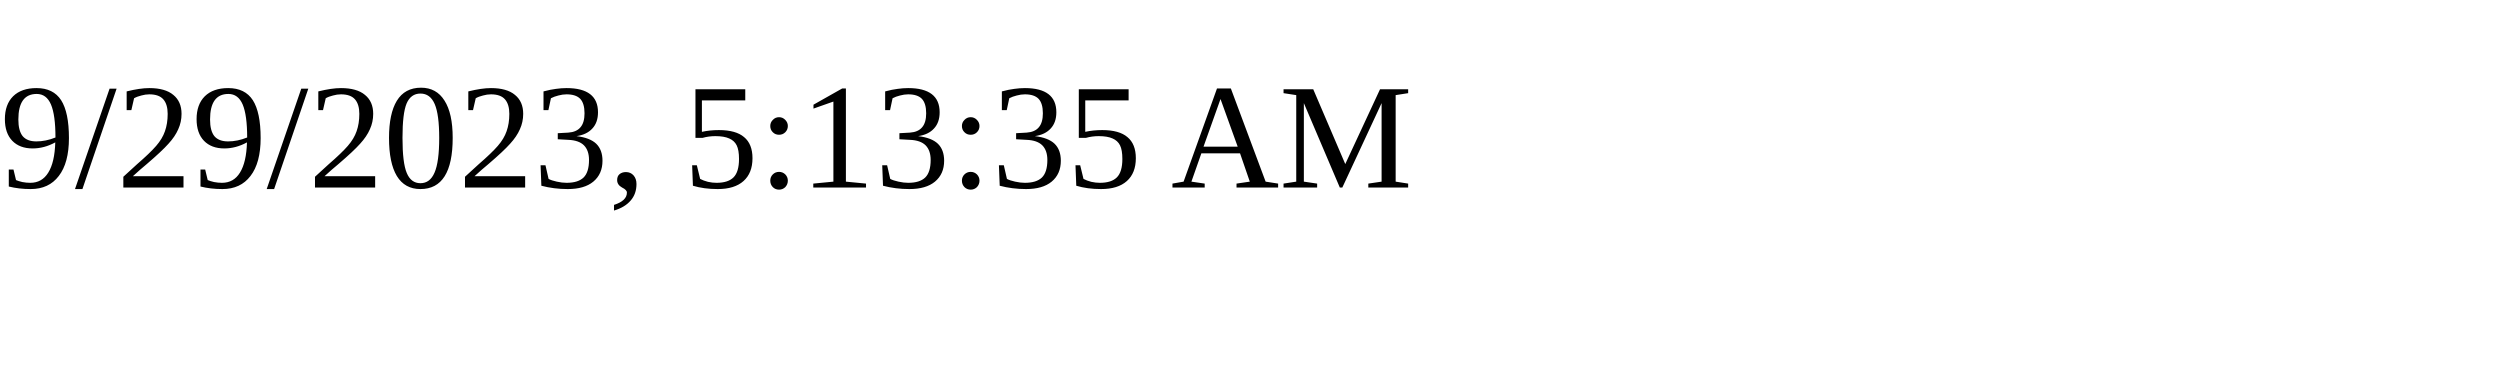
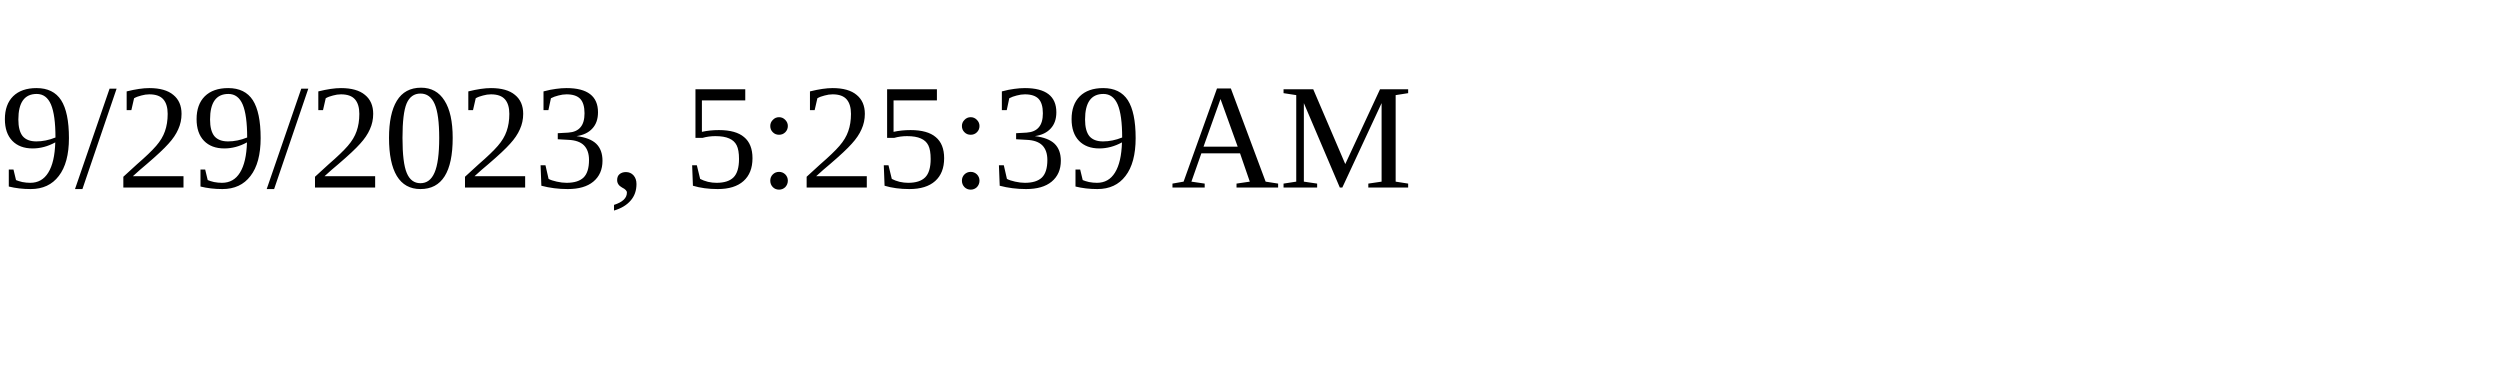
<svg xmlns="http://www.w3.org/2000/svg" height="30" width="200">
-   <text x="0" y="15">9/29/2023, 5:13:35 AM</text>
+   <text x="0" y="15">9/29/2023, 5:25:39 AM</text>
</svg>
